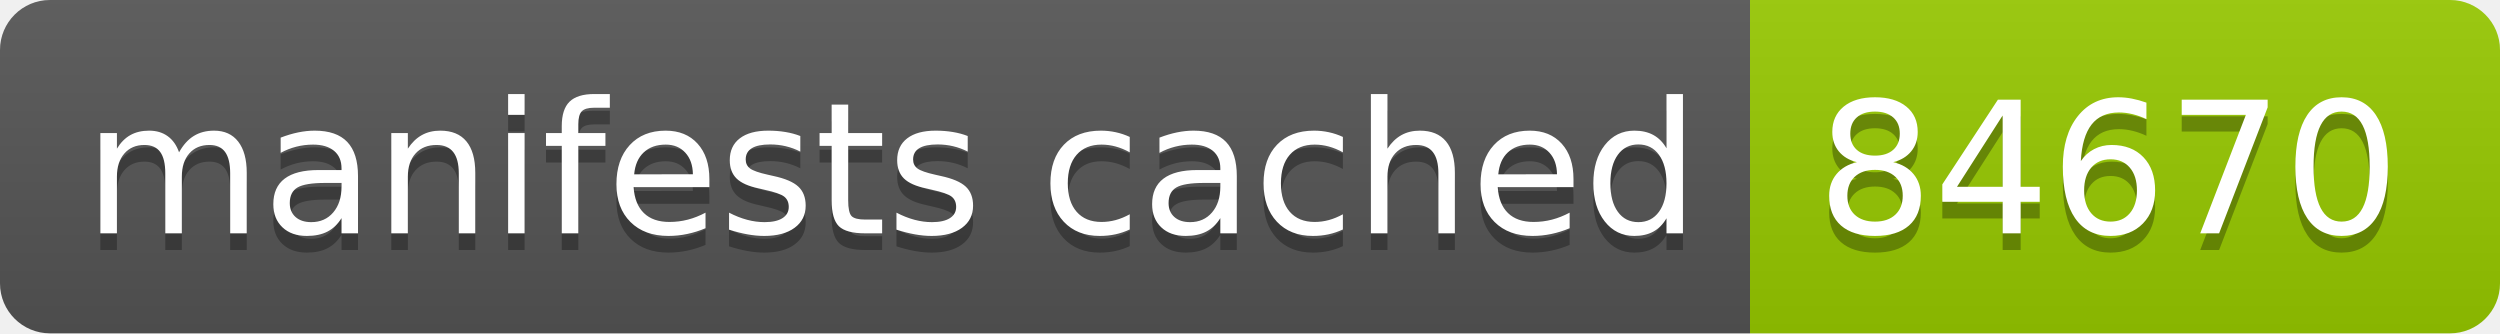
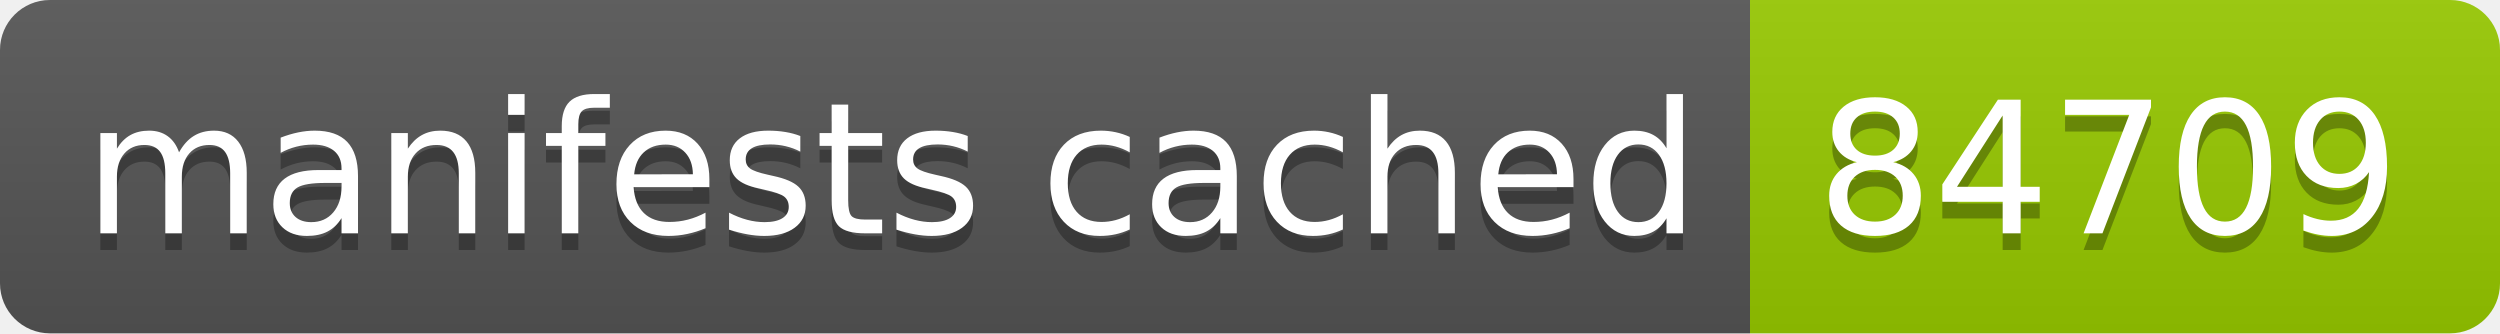
- <svg xmlns="http://www.w3.org/2000/svg" width="150" height="20" role="img" aria-label="manifests cached: 84670">
+ <svg xmlns="http://www.w3.org/2000/svg" width="150" height="20" role="img" aria-label="manifests cached: 84709">
  <linearGradient id="s" x2="0" y2="100%">
    <stop offset="0" stop-color="#bbb" stop-opacity=".1" />
    <stop offset="1" stop-opacity=".1" />
  </linearGradient>
  <clipPath id="r">
    <rect width="150" height="20" rx="3" fill="#fff" />
  </clipPath>
  <g clip-path="url(#r)">
    <rect width="105" height="20" fill="#555" />
    <rect x="105" width="45" height="20" fill="#97ca00" />
    <rect width="150" height="20" fill="url(#s)" />
  </g>
  <g fill="#fff" text-anchor="middle" font-family="Verdana,Geneva,DejaVu Sans,sans-serif" text-rendering="geometricPrecision" font-size="110">
    <text aria-hidden="true" x="535" y="150" fill="#010101" fill-opacity=".3" transform="scale(.1)" textLength="950">manifests cached</text>
    <text x="535" y="140" transform="scale(.1)" fill="#fff" textLength="950">manifests cached</text>
-     <text aria-hidden="true" x="1265" y="150" fill="#010101" fill-opacity=".3" transform="scale(.1)" textLength="350">84670</text>
-     <text x="1265" y="140" transform="scale(.1)" fill="#fff" textLength="350">84670</text>
+     <text aria-hidden="true" x="1265" y="150" fill="#010101" fill-opacity=".3" transform="scale(.1)" textLength="350">84709</text>
+     <text x="1265" y="140" transform="scale(.1)" fill="#fff" textLength="350">84709</text>
  </g>
</svg>
